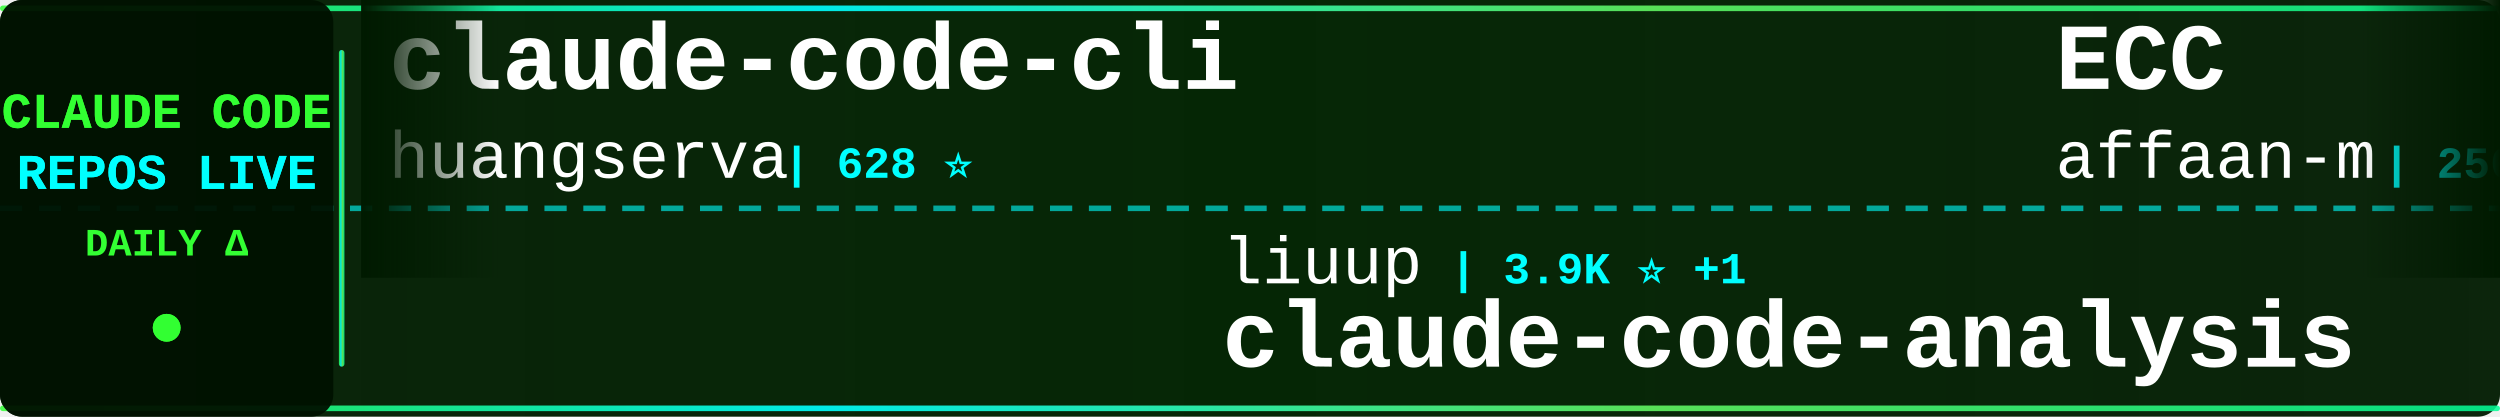
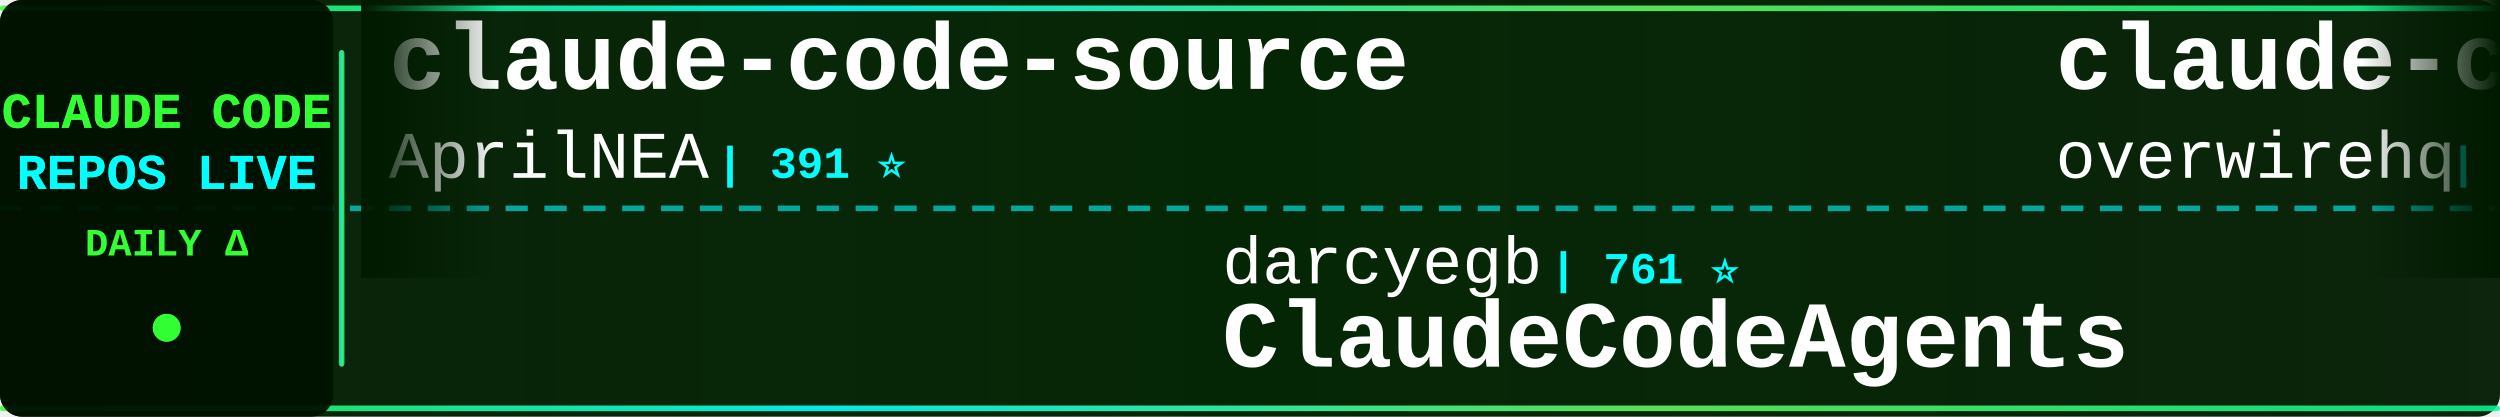
<svg xmlns="http://www.w3.org/2000/svg" width="900" height="150">
  <defs>
    <linearGradient id="tickerBg" x1="0%" y1="0%" x2="100%" y2="0%">
      <stop offset="0%" style="stop-color:#001a00;stop-opacity:0.95" />
      <stop offset="50%" style="stop-color:#002200;stop-opacity:0.98" />
      <stop offset="100%" style="stop-color:#001a00;stop-opacity:0.95" />
    </linearGradient>
    <linearGradient id="borderGrad" x1="0%" y1="0%" x2="100%" y2="0%">
      <stop offset="0%" style="stop-color:#33ff33;stop-opacity:0.85">
        <animate attributeName="stop-opacity" values="0.85;1;0.85" dur="2s" repeatCount="indefinite" />
      </stop>
      <stop offset="33%" style="stop-color:#00ffff;stop-opacity:0.9">
        <animate attributeName="stop-opacity" values="0.9;1;0.9" dur="2.2s" repeatCount="indefinite" />
      </stop>
      <stop offset="66%" style="stop-color:#66ff66;stop-opacity:0.85">
        <animate attributeName="stop-opacity" values="0.85;1;0.85" dur="1.8s" repeatCount="indefinite" />
      </stop>
      <stop offset="100%" style="stop-color:#00ff99;stop-opacity:0.85">
        <animate attributeName="stop-opacity" values="0.85;1;0.85" dur="2s" repeatCount="indefinite" />
      </stop>
    </linearGradient>
    <filter id="textGlow">
      <feGaussianBlur stdDeviation="0.1" result="coloredBlur" />
      <feMerge>
        <feMergeNode in="coloredBlur" />
        <feMergeNode in="SourceGraphic" />
      </feMerge>
    </filter>
    <filter id="metricGlow">
      <feGaussianBlur stdDeviation="0.2" result="coloredBlur" />
      <feMerge>
        <feMergeNode in="coloredBlur" />
        <feMergeNode in="SourceGraphic" />
      </feMerge>
    </filter>
    <linearGradient id="leftFade" x1="0%" y1="0%" x2="100%" y2="0%">
      <stop offset="0%" style="stop-color:#001a00;stop-opacity:1" />
      <stop offset="100%" style="stop-color:#001a00;stop-opacity:0" />
    </linearGradient>
    <linearGradient id="rightFade" x1="0%" y1="0%" x2="100%" y2="0%">
      <stop offset="0%" style="stop-color:#001a00;stop-opacity:0" />
      <stop offset="100%" style="stop-color:#001a00;stop-opacity:1" />
    </linearGradient>
  </defs>
  <rect width="900" height="150" fill="url(#tickerBg)" rx="8" />
  <rect x="0" y="2" width="900" height="2" fill="url(#borderGrad)" rx="1" />
  <rect x="0" y="146" width="900" height="2" fill="url(#borderGrad)" rx="1" />
  <line x1="0" y1="75" x2="900" y2="75" stroke="#00ffff" stroke-width="2" stroke-dasharray="8 6" opacity="0.6" />
  <rect x="0" y="0" width="120" height="150" fill="#001100" opacity="0.95" rx="8" />
  <text x="60" y="46" font-family="'Courier New', monospace" font-size="18" font-weight="bold" fill="#33ff33" text-anchor="middle" filter="url(#textGlow)">
    CLAUDE CODE
  </text>
  <text x="60" y="68" font-family="'Courier New', monospace" font-size="18" font-weight="bold" fill="#00ffff" text-anchor="middle" filter="url(#textGlow)">
    REPOS LIVE
  </text>
  <text x="60" y="92" font-family="'Courier New', monospace" font-size="14" font-weight="bold" fill="#33ff33" text-anchor="middle">
    DAILY Δ
  </text>
  <circle cx="60" cy="118" r="5" fill="#33ff33" filter="url(#metricGlow)">
    <animate attributeName="r" values="4;6;4" dur="1.5s" repeatCount="indefinite" />
    <animate attributeName="opacity" values="0.6;1;0.6" dur="1.5s" repeatCount="indefinite" />
  </circle>
  <rect x="122" y="18" width="2" height="114" fill="url(#borderGrad)" rx="1" />
  <clipPath id="tickerClip">
    <rect x="130" y="0" width="770" height="150" />
  </clipPath>
  <g clip-path="url(#tickerClip)">
    <g id="tickerItems">
      <animateTransform attributeName="transform" attributeType="XML" type="translate" from="0 0" to="-3000 0" dur="54s" repeatCount="indefinite" />
      <g transform="translate(0, 0)">
-         <text x="140" y="32" font-family="'Courier New', monospace" font-size="34" font-weight="bold" fill="#ffffff">claude-code-cli</text>
-         <text x="140" y="64" font-family="'Courier New', monospace" font-size="24" font-weight="normal" fill="#ffffff" opacity="1.0">huangserva</text>
-         <text x="282" y="64" font-family="'Courier New', monospace" font-size="16" font-weight="bold" fill="#00ffff"> | 628 ⭐</text>
+         <text x="140" y="32" font-family="'Courier New', monospace" font-size="34" font-weight="bold" fill="#ffffff">claude-code-source</text>
+         <text x="140" y="64" font-family="'Courier New', monospace" font-size="24" font-weight="normal" fill="#ffffff" opacity="1.0">AprilNEA</text>
+         <text x="258" y="64" font-family="'Courier New', monospace" font-size="16" font-weight="bold" fill="#00ffff"> | 391 ⭐</text>
      </g>
      <g transform="translate(300, 0)">
-         <text x="140" y="102" font-family="'Courier New', monospace" font-size="24" font-weight="normal" fill="#ffffff" opacity="1.0">liuup</text>
-         <text x="222" y="102" font-family="'Courier New', monospace" font-size="16" font-weight="bold" fill="#00ffff"> | 3.9K ⭐ +1</text>
-         <text x="140" y="132" font-family="'Courier New', monospace" font-size="34" font-weight="bold" fill="#ffffff">claude-code-analysis</text>
+         <text x="140" y="102" font-family="'Courier New', monospace" font-size="24" font-weight="normal" fill="#ffffff" opacity="1.0">darcyegb</text>
+         <text x="258" y="102" font-family="'Courier New', monospace" font-size="16" font-weight="bold" fill="#00ffff"> | 761 ⭐</text>
+         <text x="140" y="132" font-family="'Courier New', monospace" font-size="34" font-weight="bold" fill="#ffffff">ClaudeCodeAgents</text>
      </g>
      <g transform="translate(600, 0)">
-         <text x="140" y="32" font-family="'Courier New', monospace" font-size="34" font-weight="bold" fill="#ffffff">ECC</text>
-         <text x="140" y="64" font-family="'Courier New', monospace" font-size="24" font-weight="normal" fill="#ffffff" opacity="1.0">affaan-m</text>
-         <text x="258" y="64" font-family="'Courier New', monospace" font-size="16" font-weight="bold" fill="#00ffff"> | 256.3K ⭐ +154</text>
+         <text x="140" y="32" font-family="'Courier New', monospace" font-size="34" font-weight="bold" fill="#ffffff">claude-code-telegram</text>
+         <text x="140" y="64" font-family="'Courier New', monospace" font-size="24" font-weight="normal" fill="#ffffff" opacity="1.0">overwirehq</text>
+         <text x="282" y="64" font-family="'Courier New', monospace" font-size="16" font-weight="bold" fill="#00ffff"> | 2.8K ⭐ +2.8K</text>
      </g>
      <g transform="translate(900, 0)">
-         <text x="140" y="102" font-family="'Courier New', monospace" font-size="24" font-weight="normal" fill="#ffffff" opacity="1.0">RichardAtCT</text>
-         <text x="294" y="102" font-family="'Courier New', monospace" font-size="16" font-weight="bold" fill="#00ffff"> | 2.8K ⭐ -2</text>
-         <text x="140" y="132" font-family="'Courier New', monospace" font-size="34" font-weight="bold" fill="#ffffff">claude-code-telegram</text>
+         <text x="140" y="102" font-family="'Courier New', monospace" font-size="24" font-weight="normal" fill="#ffffff" opacity="1.0">oboard</text>
+         <text x="234" y="102" font-family="'Courier New', monospace" font-size="16" font-weight="bold" fill="#00ffff"> | 3.3K ⭐</text>
+         <text x="140" y="132" font-family="'Courier New', monospace" font-size="34" font-weight="bold" fill="#ffffff">claude-code-rev</text>
      </g>
      <g transform="translate(1200, 0)">
-         <text x="140" y="32" font-family="'Courier New', monospace" font-size="34" font-weight="bold" fill="#ffffff">Claude-Code</text>
-         <text x="140" y="64" font-family="'Courier New', monospace" font-size="24" font-weight="normal" fill="#ffffff" opacity="1.0">KPR111</text>
-         <text x="234" y="64" font-family="'Courier New', monospace" font-size="16" font-weight="bold" fill="#00ffff"> | 18 ⭐</text>
+         <text x="140" y="32" font-family="'Courier New', monospace" font-size="34" font-weight="bold" fill="#ffffff">claude_codex_bridge</text>
+         <text x="140" y="64" font-family="'Courier New', monospace" font-size="24" font-weight="normal" fill="#ffffff" opacity="1.0">SeemSeam</text>
+         <text x="258" y="64" font-family="'Courier New', monospace" font-size="16" font-weight="bold" fill="#00ffff"> | 3.5K ⭐</text>
      </g>
      <g transform="translate(1500, 0)">
-         <text x="140" y="102" font-family="'Courier New', monospace" font-size="24" font-weight="normal" fill="#ffffff" opacity="1.0">nicedreamzapp</text>
-         <text x="318" y="102" font-family="'Courier New', monospace" font-size="16" font-weight="bold" fill="#00ffff"> | 3.3K ⭐</text>
-         <text x="140" y="132" font-family="'Courier New', monospace" font-size="34" font-weight="bold" fill="#ffffff">claude-code-local</text>
+         <text x="140" y="102" font-family="'Courier New', monospace" font-size="24" font-weight="normal" fill="#ffffff" opacity="1.0">techjarves</text>
+         <text x="282" y="102" font-family="'Courier New', monospace" font-size="16" font-weight="bold" fill="#00ffff"> | 1.4K ⭐ +1</text>
+         <text x="140" y="132" font-family="'Courier New', monospace" font-size="34" font-weight="bold" fill="#ffffff">ClaudeCode-Portable</text>
      </g>
      <g transform="translate(1800, 0)">
-         <text x="140" y="32" font-family="'Courier New', monospace" font-size="34" font-weight="bold" fill="#ffffff">claude-code-source-code-...</text>
-         <text x="140" y="64" font-family="'Courier New', monospace" font-size="24" font-weight="normal" fill="#ffffff" opacity="1.0">ghuntley</text>
-         <text x="258" y="64" font-family="'Courier New', monospace" font-size="16" font-weight="bold" fill="#00ffff"> | 992 ⭐</text>
+         <text x="140" y="32" font-family="'Courier New', monospace" font-size="34" font-weight="bold" fill="#ffffff">claude-code-prompts</text>
+         <text x="140" y="64" font-family="'Courier New', monospace" font-size="24" font-weight="normal" fill="#ffffff" opacity="1.0">repowise-dev</text>
+         <text x="306" y="64" font-family="'Courier New', monospace" font-size="16" font-weight="bold" fill="#00ffff"> | 1.2K ⭐</text>
      </g>
      <g transform="translate(2100, 0)">
-         <text x="140" y="102" font-family="'Courier New', monospace" font-size="24" font-weight="normal" fill="#ffffff" opacity="1.0">Alishahryar1</text>
-         <text x="306" y="102" font-family="'Courier New', monospace" font-size="16" font-weight="bold" fill="#00ffff"> | 54.5K ⭐ +42</text>
-         <text x="140" y="132" font-family="'Courier New', monospace" font-size="34" font-weight="bold" fill="#ffffff">free-claude-code</text>
+         <text x="140" y="102" font-family="'Courier New', monospace" font-size="24" font-weight="normal" fill="#ffffff" opacity="1.0">zstmfhy</text>
+         <text x="246" y="102" font-family="'Courier New', monospace" font-size="16" font-weight="bold" fill="#00ffff"> | 189 ⭐</text>
+         <text x="140" y="132" font-family="'Courier New', monospace" font-size="34" font-weight="bold" fill="#ffffff">Claude-code</text>
      </g>
      <g transform="translate(2400, 0)">
-         <text x="140" y="32" font-family="'Courier New', monospace" font-size="34" font-weight="bold" fill="#ffffff">Claude-Code</text>
-         <text x="140" y="64" font-family="'Courier New', monospace" font-size="24" font-weight="normal" fill="#ffffff" opacity="1.0">pengchengneo</text>
-         <text x="306" y="64" font-family="'Courier New', monospace" font-size="16" font-weight="bold" fill="#00ffff"> | 1.8K ⭐</text>
+         <text x="140" y="32" font-family="'Courier New', monospace" font-size="34" font-weight="bold" fill="#ffffff">claude-code-my-workflow</text>
+         <text x="140" y="64" font-family="'Courier New', monospace" font-size="24" font-weight="normal" fill="#ffffff" opacity="1.0">pedrohcgs</text>
+         <text x="270" y="64" font-family="'Courier New', monospace" font-size="16" font-weight="bold" fill="#00ffff"> | 1.6K ⭐</text>
      </g>
      <g transform="translate(2700, 0)">
-         <text x="140" y="102" font-family="'Courier New', monospace" font-size="24" font-weight="normal" fill="#ffffff" opacity="1.0">ykdojo</text>
-         <text x="234" y="102" font-family="'Courier New', monospace" font-size="16" font-weight="bold" fill="#00ffff"> | 10.1K ⭐ +2</text>
-         <text x="140" y="132" font-family="'Courier New', monospace" font-size="34" font-weight="bold" fill="#ffffff">claude-code-tips</text>
+         <text x="140" y="102" font-family="'Courier New', monospace" font-size="24" font-weight="normal" fill="#ffffff" opacity="1.0">Maciek-roboblog</text>
+         <text x="342" y="102" font-family="'Courier New', monospace" font-size="16" font-weight="bold" fill="#00ffff"> | 8.7K ⭐</text>
+         <text x="140" y="132" font-family="'Courier New', monospace" font-size="34" font-weight="bold" fill="#ffffff">Claude-Code-Usage-Monito...</text>
      </g>
      <g transform="translate(3000, 0)">
-         <text x="140" y="32" font-family="'Courier New', monospace" font-size="34" font-weight="bold" fill="#ffffff">claude-code-cli</text>
-         <text x="140" y="64" font-family="'Courier New', monospace" font-size="24" font-weight="normal" fill="#ffffff" opacity="1.0">huangserva</text>
-         <text x="282" y="64" font-family="'Courier New', monospace" font-size="16" font-weight="bold" fill="#00ffff"> | 628 ⭐</text>
+         <text x="140" y="32" font-family="'Courier New', monospace" font-size="34" font-weight="bold" fill="#ffffff">claude-code-source</text>
+         <text x="140" y="64" font-family="'Courier New', monospace" font-size="24" font-weight="normal" fill="#ffffff" opacity="1.0">AprilNEA</text>
+         <text x="258" y="64" font-family="'Courier New', monospace" font-size="16" font-weight="bold" fill="#00ffff"> | 391 ⭐</text>
      </g>
      <g transform="translate(3300, 0)">
-         <text x="140" y="102" font-family="'Courier New', monospace" font-size="24" font-weight="normal" fill="#ffffff" opacity="1.0">liuup</text>
-         <text x="222" y="102" font-family="'Courier New', monospace" font-size="16" font-weight="bold" fill="#00ffff"> | 3.9K ⭐ +1</text>
-         <text x="140" y="132" font-family="'Courier New', monospace" font-size="34" font-weight="bold" fill="#ffffff">claude-code-analysis</text>
+         <text x="140" y="102" font-family="'Courier New', monospace" font-size="24" font-weight="normal" fill="#ffffff" opacity="1.0">darcyegb</text>
+         <text x="258" y="102" font-family="'Courier New', monospace" font-size="16" font-weight="bold" fill="#00ffff"> | 761 ⭐</text>
+         <text x="140" y="132" font-family="'Courier New', monospace" font-size="34" font-weight="bold" fill="#ffffff">ClaudeCodeAgents</text>
      </g>
      <g transform="translate(3600, 0)">
-         <text x="140" y="32" font-family="'Courier New', monospace" font-size="34" font-weight="bold" fill="#ffffff">ECC</text>
-         <text x="140" y="64" font-family="'Courier New', monospace" font-size="24" font-weight="normal" fill="#ffffff" opacity="1.0">affaan-m</text>
-         <text x="258" y="64" font-family="'Courier New', monospace" font-size="16" font-weight="bold" fill="#00ffff"> | 256.3K ⭐ +154</text>
+         <text x="140" y="32" font-family="'Courier New', monospace" font-size="34" font-weight="bold" fill="#ffffff">claude-code-telegram</text>
+         <text x="140" y="64" font-family="'Courier New', monospace" font-size="24" font-weight="normal" fill="#ffffff" opacity="1.0">overwirehq</text>
+         <text x="282" y="64" font-family="'Courier New', monospace" font-size="16" font-weight="bold" fill="#00ffff"> | 2.8K ⭐ +2.8K</text>
      </g>
      <g transform="translate(3900, 0)">
-         <text x="140" y="102" font-family="'Courier New', monospace" font-size="24" font-weight="normal" fill="#ffffff" opacity="1.0">RichardAtCT</text>
-         <text x="294" y="102" font-family="'Courier New', monospace" font-size="16" font-weight="bold" fill="#00ffff"> | 2.8K ⭐ -2</text>
-         <text x="140" y="132" font-family="'Courier New', monospace" font-size="34" font-weight="bold" fill="#ffffff">claude-code-telegram</text>
+         <text x="140" y="102" font-family="'Courier New', monospace" font-size="24" font-weight="normal" fill="#ffffff" opacity="1.0">oboard</text>
+         <text x="234" y="102" font-family="'Courier New', monospace" font-size="16" font-weight="bold" fill="#00ffff"> | 3.3K ⭐</text>
+         <text x="140" y="132" font-family="'Courier New', monospace" font-size="34" font-weight="bold" fill="#ffffff">claude-code-rev</text>
      </g>
    </g>
  </g>
  <rect x="130" y="0" width="50" height="100" fill="url(#leftFade)" />
  <rect x="850" y="0" width="50" height="100" fill="url(#rightFade)" />
</svg>
